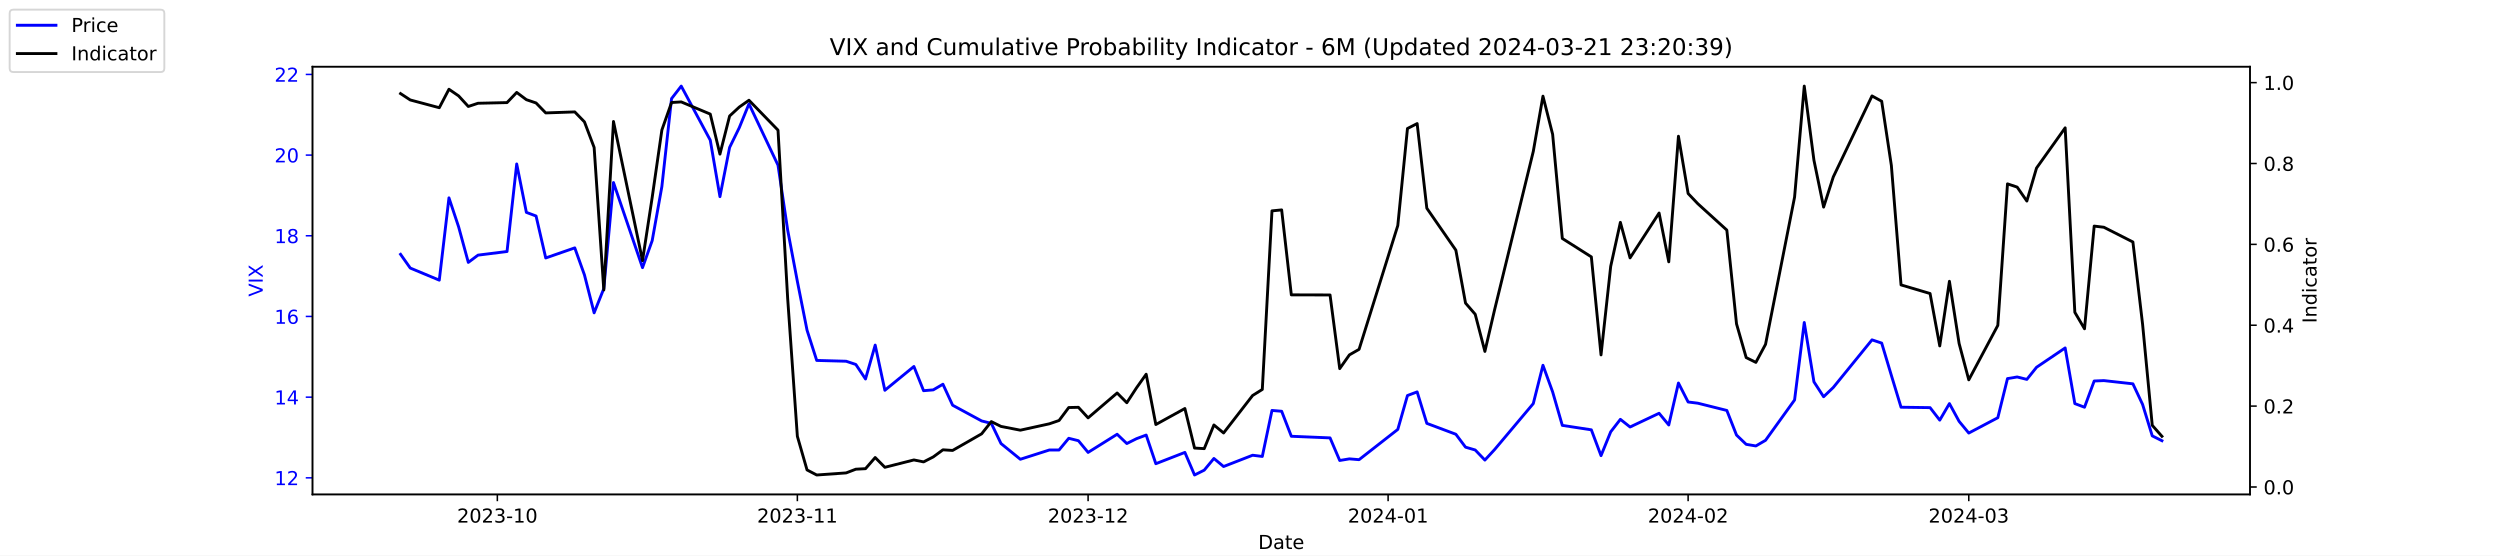
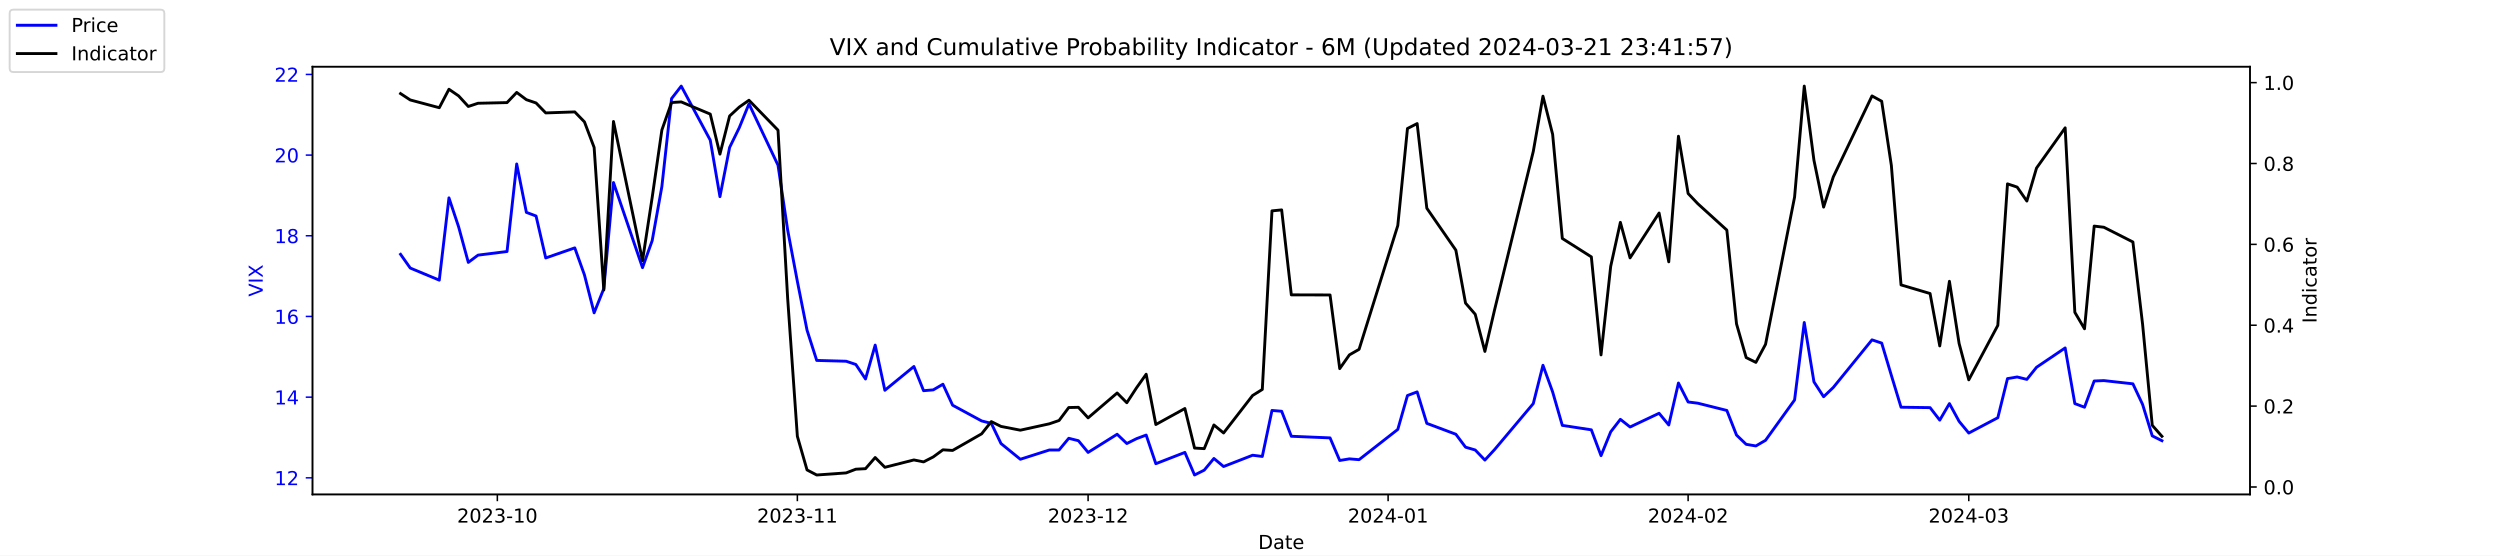
<svg xmlns="http://www.w3.org/2000/svg" xmlns:xlink="http://www.w3.org/1999/xlink" width="1296pt" height="288pt" viewBox="0 0 1296 288" version="1.1">
  <defs>
    <style type="text/css">*{stroke-linejoin: round; stroke-linecap: butt}</style>
  </defs>
  <g id="figure_1">
    <g id="patch_1">
      <path d="M 0 288  L 1296 288  L 1296 0  L 0 0  z " style="fill: #ffffff" />
    </g>
    <g id="axes_1">
      <g id="patch_2">
        <path d="M 162 256.32  L 1166.4 256.32  L 1166.4 34.56  L 162 34.56  z " style="fill: #ffffff" />
      </g>
      <g id="matplotlib.axis_1">
        <g id="xtick_1">
          <g id="line2d_1">
            <defs>
-               <path id="m8c337d0b85" d="M 0 0  L 0 3.5  " style="stroke: #000000; stroke-width: 0.8" />
+               <path id="mc6c18fb8e4" d="M 0 0  L 0 3.5  " style="stroke: #000000; stroke-width: 0.8" />
            </defs>
            <g>
-               <use xlink:href="#m8c337d0b85" x="257.824" y="256.32" style="stroke: #000000; stroke-width: 0.8" />
+               <use xlink:href="#mc6c18fb8e4" x="257.824" y="256.32" style="stroke: #000000; stroke-width: 0.8" />
            </g>
          </g>
          <g id="text_1">
            <g transform="translate(236.933 270.9184) scale(0.1 -0.1)">
              <defs>
                <path id="DejaVuSans-32" d="M 1228 531  L 3431 531  L 3431 0  L 469 0  L 469 531  Q 828 903 1448 1529  Q 2069 2156 2228 2338  Q 2531 2678 2651 2914  Q 2772 3150 2772 3378  Q 2772 3750 2511 3984  Q 2250 4219 1831 4219  Q 1534 4219 1204 4116  Q 875 4013 500 3803  L 500 4441  Q 881 4594 1212 4672  Q 1544 4750 1819 4750  Q 2544 4750 2975 4387  Q 3406 4025 3406 3419  Q 3406 3131 3298 2873  Q 3191 2616 2906 2266  Q 2828 2175 2409 1742  Q 1991 1309 1228 531  z " transform="scale(0.015625)" />
                <path id="DejaVuSans-30" d="M 2034 4250  Q 1547 4250 1301 3770  Q 1056 3291 1056 2328  Q 1056 1369 1301 889  Q 1547 409 2034 409  Q 2525 409 2770 889  Q 3016 1369 3016 2328  Q 3016 3291 2770 3770  Q 2525 4250 2034 4250  z M 2034 4750  Q 2819 4750 3233 4129  Q 3647 3509 3647 2328  Q 3647 1150 3233 529  Q 2819 -91 2034 -91  Q 1250 -91 836 529  Q 422 1150 422 2328  Q 422 3509 836 4129  Q 1250 4750 2034 4750  z " transform="scale(0.015625)" />
                <path id="DejaVuSans-33" d="M 2597 2516  Q 3050 2419 3304 2112  Q 3559 1806 3559 1356  Q 3559 666 3084 287  Q 2609 -91 1734 -91  Q 1441 -91 1130 -33  Q 819 25 488 141  L 488 750  Q 750 597 1062 519  Q 1375 441 1716 441  Q 2309 441 2620 675  Q 2931 909 2931 1356  Q 2931 1769 2642 2001  Q 2353 2234 1838 2234  L 1294 2234  L 1294 2753  L 1863 2753  Q 2328 2753 2575 2939  Q 2822 3125 2822 3475  Q 2822 3834 2567 4026  Q 2313 4219 1838 4219  Q 1578 4219 1281 4162  Q 984 4106 628 3988  L 628 4550  Q 988 4650 1302 4700  Q 1616 4750 1894 4750  Q 2613 4750 3031 4423  Q 3450 4097 3450 3541  Q 3450 3153 3228 2886  Q 3006 2619 2597 2516  z " transform="scale(0.015625)" />
                <path id="DejaVuSans-2d" d="M 313 2009  L 1997 2009  L 1997 1497  L 313 1497  L 313 2009  z " transform="scale(0.015625)" />
                <path id="DejaVuSans-31" d="M 794 531  L 1825 531  L 1825 4091  L 703 3866  L 703 4441  L 1819 4666  L 2450 4666  L 2450 531  L 3481 531  L 3481 0  L 794 0  L 794 531  z " transform="scale(0.015625)" />
              </defs>
              <use xlink:href="#DejaVuSans-32" />
              <use xlink:href="#DejaVuSans-30" x="63.623" />
              <use xlink:href="#DejaVuSans-32" x="127.246" />
              <use xlink:href="#DejaVuSans-33" x="190.869" />
              <use xlink:href="#DejaVuSans-2d" x="254.492" />
              <use xlink:href="#DejaVuSans-31" x="290.576" />
              <use xlink:href="#DejaVuSans-30" x="354.199" />
            </g>
          </g>
        </g>
        <g id="xtick_2">
          <g id="line2d_2">
            <g>
-               <use xlink:href="#m8c337d0b85" x="413.351" y="256.32" style="stroke: #000000; stroke-width: 0.8" />
+               <use xlink:href="#mc6c18fb8e4" x="413.351" y="256.32" style="stroke: #000000; stroke-width: 0.8" />
            </g>
          </g>
          <g id="text_2">
            <g transform="translate(392.4594 270.9184) scale(0.1 -0.1)">
              <use xlink:href="#DejaVuSans-32" />
              <use xlink:href="#DejaVuSans-30" x="63.623" />
              <use xlink:href="#DejaVuSans-32" x="127.246" />
              <use xlink:href="#DejaVuSans-33" x="190.869" />
              <use xlink:href="#DejaVuSans-2d" x="254.492" />
              <use xlink:href="#DejaVuSans-31" x="290.576" />
              <use xlink:href="#DejaVuSans-31" x="354.199" />
            </g>
          </g>
        </g>
        <g id="xtick_3">
          <g id="line2d_3">
            <g>
-               <use xlink:href="#m8c337d0b85" x="564.069" y="256.32" style="stroke: #000000; stroke-width: 0.8" />
+               <use xlink:href="#mc6c18fb8e4" x="564.069" y="256.32" style="stroke: #000000; stroke-width: 0.8" />
            </g>
          </g>
          <g id="text_3">
            <g transform="translate(543.178 270.9184) scale(0.1 -0.1)">
              <use xlink:href="#DejaVuSans-32" />
              <use xlink:href="#DejaVuSans-30" x="63.623" />
              <use xlink:href="#DejaVuSans-32" x="127.246" />
              <use xlink:href="#DejaVuSans-33" x="190.869" />
              <use xlink:href="#DejaVuSans-2d" x="254.492" />
              <use xlink:href="#DejaVuSans-31" x="290.576" />
              <use xlink:href="#DejaVuSans-32" x="354.199" />
            </g>
          </g>
        </g>
        <g id="xtick_4">
          <g id="line2d_4">
            <g>
-               <use xlink:href="#m8c337d0b85" x="719.596" y="256.32" style="stroke: #000000; stroke-width: 0.8" />
+               <use xlink:href="#mc6c18fb8e4" x="719.596" y="256.32" style="stroke: #000000; stroke-width: 0.8" />
            </g>
          </g>
          <g id="text_4">
            <g transform="translate(698.7044 270.9184) scale(0.1 -0.1)">
              <defs>
                <path id="DejaVuSans-34" d="M 2419 4116  L 825 1625  L 2419 1625  L 2419 4116  z M 2253 4666  L 3047 4666  L 3047 1625  L 3713 1625  L 3713 1100  L 3047 1100  L 3047 0  L 2419 0  L 2419 1100  L 313 1100  L 313 1709  L 2253 4666  z " transform="scale(0.015625)" />
              </defs>
              <use xlink:href="#DejaVuSans-32" />
              <use xlink:href="#DejaVuSans-30" x="63.623" />
              <use xlink:href="#DejaVuSans-32" x="127.246" />
              <use xlink:href="#DejaVuSans-34" x="190.869" />
              <use xlink:href="#DejaVuSans-2d" x="254.492" />
              <use xlink:href="#DejaVuSans-30" x="290.576" />
              <use xlink:href="#DejaVuSans-31" x="354.199" />
            </g>
          </g>
        </g>
        <g id="xtick_5">
          <g id="line2d_5">
            <g>
-               <use xlink:href="#m8c337d0b85" x="875.122" y="256.32" style="stroke: #000000; stroke-width: 0.8" />
+               <use xlink:href="#mc6c18fb8e4" x="875.122" y="256.32" style="stroke: #000000; stroke-width: 0.8" />
            </g>
          </g>
          <g id="text_5">
            <g transform="translate(854.2309 270.9184) scale(0.1 -0.1)">
              <use xlink:href="#DejaVuSans-32" />
              <use xlink:href="#DejaVuSans-30" x="63.623" />
              <use xlink:href="#DejaVuSans-32" x="127.246" />
              <use xlink:href="#DejaVuSans-34" x="190.869" />
              <use xlink:href="#DejaVuSans-2d" x="254.492" />
              <use xlink:href="#DejaVuSans-30" x="290.576" />
              <use xlink:href="#DejaVuSans-32" x="354.199" />
            </g>
          </g>
        </g>
        <g id="xtick_6">
          <g id="line2d_6">
            <g>
-               <use xlink:href="#m8c337d0b85" x="1020.615" y="256.32" style="stroke: #000000; stroke-width: 0.8" />
+               <use xlink:href="#mc6c18fb8e4" x="1020.615" y="256.32" style="stroke: #000000; stroke-width: 0.8" />
            </g>
          </g>
          <g id="text_6">
            <g transform="translate(999.7234 270.9184) scale(0.1 -0.1)">
              <use xlink:href="#DejaVuSans-32" />
              <use xlink:href="#DejaVuSans-30" x="63.623" />
              <use xlink:href="#DejaVuSans-32" x="127.246" />
              <use xlink:href="#DejaVuSans-34" x="190.869" />
              <use xlink:href="#DejaVuSans-2d" x="254.492" />
              <use xlink:href="#DejaVuSans-30" x="290.576" />
              <use xlink:href="#DejaVuSans-33" x="354.199" />
            </g>
          </g>
        </g>
        <g id="text_7">
          <g transform="translate(652.2492 284.5966) scale(0.1 -0.1)">
            <defs>
              <path id="DejaVuSans-44" d="M 1259 4147  L 1259 519  L 2022 519  Q 2988 519 3436 956  Q 3884 1394 3884 2338  Q 3884 3275 3436 3711  Q 2988 4147 2022 4147  L 1259 4147  z M 628 4666  L 1925 4666  Q 3281 4666 3915 4102  Q 4550 3538 4550 2338  Q 4550 1131 3912 565  Q 3275 0 1925 0  L 628 0  L 628 4666  z " transform="scale(0.015625)" />
              <path id="DejaVuSans-61" d="M 2194 1759  Q 1497 1759 1228 1600  Q 959 1441 959 1056  Q 959 750 1161 570  Q 1363 391 1709 391  Q 2188 391 2477 730  Q 2766 1069 2766 1631  L 2766 1759  L 2194 1759  z M 3341 1997  L 3341 0  L 2766 0  L 2766 531  Q 2569 213 2275 61  Q 1981 -91 1556 -91  Q 1019 -91 701 211  Q 384 513 384 1019  Q 384 1609 779 1909  Q 1175 2209 1959 2209  L 2766 2209  L 2766 2266  Q 2766 2663 2505 2880  Q 2244 3097 1772 3097  Q 1472 3097 1187 3025  Q 903 2953 641 2809  L 641 3341  Q 956 3463 1253 3523  Q 1550 3584 1831 3584  Q 2591 3584 2966 3190  Q 3341 2797 3341 1997  z " transform="scale(0.015625)" />
              <path id="DejaVuSans-74" d="M 1172 4494  L 1172 3500  L 2356 3500  L 2356 3053  L 1172 3053  L 1172 1153  Q 1172 725 1289 603  Q 1406 481 1766 481  L 2356 481  L 2356 0  L 1766 0  Q 1100 0 847 248  Q 594 497 594 1153  L 594 3053  L 172 3053  L 172 3500  L 594 3500  L 594 4494  L 1172 4494  z " transform="scale(0.015625)" />
              <path id="DejaVuSans-65" d="M 3597 1894  L 3597 1613  L 953 1613  Q 991 1019 1311 708  Q 1631 397 2203 397  Q 2534 397 2845 478  Q 3156 559 3463 722  L 3463 178  Q 3153 47 2828 -22  Q 2503 -91 2169 -91  Q 1331 -91 842 396  Q 353 884 353 1716  Q 353 2575 817 3079  Q 1281 3584 2069 3584  Q 2775 3584 3186 3129  Q 3597 2675 3597 1894  z M 3022 2063  Q 3016 2534 2758 2815  Q 2500 3097 2075 3097  Q 1594 3097 1305 2825  Q 1016 2553 972 2059  L 3022 2063  z " transform="scale(0.015625)" />
            </defs>
            <use xlink:href="#DejaVuSans-44" />
            <use xlink:href="#DejaVuSans-61" x="77.002" />
            <use xlink:href="#DejaVuSans-74" x="138.281" />
            <use xlink:href="#DejaVuSans-65" x="177.49" />
          </g>
        </g>
      </g>
      <g id="matplotlib.axis_2">
        <g id="ytick_1">
          <g id="line2d_7">
            <defs>
-               <path id="m7c2cf2e67d" d="M 0 0  L -3.5 0  " style="stroke: #0000ff; stroke-width: 0.8" />
+               <path id="m64e630b0c6" d="M 0 0  L -3.5 0  " style="stroke: #0000ff; stroke-width: 0.8" />
            </defs>
            <g>
-               <use xlink:href="#m7c2cf2e67d" x="162" y="247.704" style="fill: #0000ff; stroke: #0000ff; stroke-width: 0.8" />
+               <use xlink:href="#m64e630b0c6" x="162" y="247.704" style="fill: #0000ff; stroke: #0000ff; stroke-width: 0.8" />
            </g>
          </g>
          <g id="text_8">
            <g style="fill: #0000ff" transform="translate(142.275 251.5031) scale(0.1 -0.1)">
              <use xlink:href="#DejaVuSans-31" />
              <use xlink:href="#DejaVuSans-32" x="63.623" />
            </g>
          </g>
        </g>
        <g id="ytick_2">
          <g id="line2d_8">
            <g>
-               <use xlink:href="#m7c2cf2e67d" x="162" y="205.878" style="fill: #0000ff; stroke: #0000ff; stroke-width: 0.8" />
+               <use xlink:href="#m64e630b0c6" x="162" y="205.878" style="fill: #0000ff; stroke: #0000ff; stroke-width: 0.8" />
            </g>
          </g>
          <g id="text_9">
            <g style="fill: #0000ff" transform="translate(142.275 209.6774) scale(0.1 -0.1)">
              <use xlink:href="#DejaVuSans-31" />
              <use xlink:href="#DejaVuSans-34" x="63.623" />
            </g>
          </g>
        </g>
        <g id="ytick_3">
          <g id="line2d_9">
            <g>
-               <use xlink:href="#m7c2cf2e67d" x="162" y="164.052" style="fill: #0000ff; stroke: #0000ff; stroke-width: 0.8" />
+               <use xlink:href="#m64e630b0c6" x="162" y="164.052" style="fill: #0000ff; stroke: #0000ff; stroke-width: 0.8" />
            </g>
          </g>
          <g id="text_10">
            <g style="fill: #0000ff" transform="translate(142.275 167.8517) scale(0.1 -0.1)">
              <defs>
                <path id="DejaVuSans-36" d="M 2113 2584  Q 1688 2584 1439 2293  Q 1191 2003 1191 1497  Q 1191 994 1439 701  Q 1688 409 2113 409  Q 2538 409 2786 701  Q 3034 994 3034 1497  Q 3034 2003 2786 2293  Q 2538 2584 2113 2584  z M 3366 4563  L 3366 3988  Q 3128 4100 2886 4159  Q 2644 4219 2406 4219  Q 1781 4219 1451 3797  Q 1122 3375 1075 2522  Q 1259 2794 1537 2939  Q 1816 3084 2150 3084  Q 2853 3084 3261 2657  Q 3669 2231 3669 1497  Q 3669 778 3244 343  Q 2819 -91 2113 -91  Q 1303 -91 875 529  Q 447 1150 447 2328  Q 447 3434 972 4092  Q 1497 4750 2381 4750  Q 2619 4750 2861 4703  Q 3103 4656 3366 4563  z " transform="scale(0.015625)" />
              </defs>
              <use xlink:href="#DejaVuSans-31" />
              <use xlink:href="#DejaVuSans-36" x="63.623" />
            </g>
          </g>
        </g>
        <g id="ytick_4">
          <g id="line2d_10">
            <g>
-               <use xlink:href="#m7c2cf2e67d" x="162" y="122.227" style="fill: #0000ff; stroke: #0000ff; stroke-width: 0.8" />
+               <use xlink:href="#m64e630b0c6" x="162" y="122.227" style="fill: #0000ff; stroke: #0000ff; stroke-width: 0.8" />
            </g>
          </g>
          <g id="text_11">
            <g style="fill: #0000ff" transform="translate(142.275 126.0259) scale(0.1 -0.1)">
              <defs>
                <path id="DejaVuSans-38" d="M 2034 2216  Q 1584 2216 1326 1975  Q 1069 1734 1069 1313  Q 1069 891 1326 650  Q 1584 409 2034 409  Q 2484 409 2743 651  Q 3003 894 3003 1313  Q 3003 1734 2745 1975  Q 2488 2216 2034 2216  z M 1403 2484  Q 997 2584 770 2862  Q 544 3141 544 3541  Q 544 4100 942 4425  Q 1341 4750 2034 4750  Q 2731 4750 3128 4425  Q 3525 4100 3525 3541  Q 3525 3141 3298 2862  Q 3072 2584 2669 2484  Q 3125 2378 3379 2068  Q 3634 1759 3634 1313  Q 3634 634 3220 271  Q 2806 -91 2034 -91  Q 1263 -91 848 271  Q 434 634 434 1313  Q 434 1759 690 2068  Q 947 2378 1403 2484  z M 1172 3481  Q 1172 3119 1398 2916  Q 1625 2713 2034 2713  Q 2441 2713 2670 2916  Q 2900 3119 2900 3481  Q 2900 3844 2670 4047  Q 2441 4250 2034 4250  Q 1625 4250 1398 4047  Q 1172 3844 1172 3481  z " transform="scale(0.015625)" />
              </defs>
              <use xlink:href="#DejaVuSans-31" />
              <use xlink:href="#DejaVuSans-38" x="63.623" />
            </g>
          </g>
        </g>
        <g id="ytick_5">
          <g id="line2d_11">
            <g>
-               <use xlink:href="#m7c2cf2e67d" x="162" y="80.401" style="fill: #0000ff; stroke: #0000ff; stroke-width: 0.8" />
+               <use xlink:href="#m64e630b0c6" x="162" y="80.401" style="fill: #0000ff; stroke: #0000ff; stroke-width: 0.8" />
            </g>
          </g>
          <g id="text_12">
            <g style="fill: #0000ff" transform="translate(142.275 84.2002) scale(0.1 -0.1)">
              <use xlink:href="#DejaVuSans-32" />
              <use xlink:href="#DejaVuSans-30" x="63.623" />
            </g>
          </g>
        </g>
        <g id="ytick_6">
          <g id="line2d_12">
            <g>
-               <use xlink:href="#m7c2cf2e67d" x="162" y="38.575" style="fill: #0000ff; stroke: #0000ff; stroke-width: 0.8" />
+               <use xlink:href="#m64e630b0c6" x="162" y="38.575" style="fill: #0000ff; stroke: #0000ff; stroke-width: 0.8" />
            </g>
          </g>
          <g id="text_13">
            <g style="fill: #0000ff" transform="translate(142.275 42.37447) scale(0.1 -0.1)">
              <use xlink:href="#DejaVuSans-32" />
              <use xlink:href="#DejaVuSans-32" x="63.623" />
            </g>
          </g>
        </g>
        <g id="text_14">
          <g style="fill: #0000ff" transform="translate(136.1953 153.7603) rotate(-90) scale(0.1 -0.1)">
            <defs>
              <path id="DejaVuSans-56" d="M 1831 0  L 50 4666  L 709 4666  L 2188 738  L 3669 4666  L 4325 4666  L 2547 0  L 1831 0  z " transform="scale(0.015625)" />
              <path id="DejaVuSans-49" d="M 628 4666  L 1259 4666  L 1259 0  L 628 0  L 628 4666  z " transform="scale(0.015625)" />
              <path id="DejaVuSans-58" d="M 403 4666  L 1081 4666  L 2241 2931  L 3406 4666  L 4084 4666  L 2584 2425  L 4184 0  L 3506 0  L 2194 1984  L 872 0  L 191 0  L 1856 2491  L 403 4666  z " transform="scale(0.015625)" />
            </defs>
            <use xlink:href="#DejaVuSans-56" />
            <use xlink:href="#DejaVuSans-49" x="68.408" />
            <use xlink:href="#DejaVuSans-58" x="97.9" />
          </g>
        </g>
      </g>
      <g id="line2d_13">
-         <path d="M 207.655 131.847  L 212.672 138.957  L 227.722 145.231  L 232.739 102.569  L 237.756 117.626  L 242.773 136.029  L 247.79 132.265  L 262.841 130.383  L 267.858 85.002  L 272.875 110.097  L 277.892 111.979  L 282.909 133.729  L 297.96 128.501  L 302.977 142.512  L 307.994 162.17  L 313.011 149.623  L 318.028 94.622  L 333.079 138.748  L 338.096 124.736  L 343.113 96.713  L 348.13 51.123  L 353.147 44.64  L 368.198 72.663  L 373.215 101.941  L 378.232 76.428  L 383.249 66.18  L 388.266 53.842  L 403.317 85.629  L 408.334 119.299  L 413.351 145.858  L 418.368 171.163  L 423.385 186.847  L 438.645 187.266  L 443.662 188.939  L 448.679 196.467  L 453.696 178.901  L 458.713 202.323  L 473.764 189.984  L 478.781 202.532  L 483.798 202.114  L 488.815 199.186  L 493.832 210.061  L 508.883 218.217  L 513.9 219.472  L 518.917 229.928  L 528.951 238.084  L 544.001 233.274  L 549.018 233.274  L 554.035 227.209  L 559.052 228.464  L 564.069 234.529  L 579.12 225.118  L 584.137 229.928  L 589.154 227.418  L 594.171 225.536  L 599.188 240.384  L 614.239 234.529  L 619.256 246.24  L 624.273 243.73  L 629.29 237.666  L 634.307 241.848  L 649.358 235.993  L 654.375 236.62  L 659.392 212.779  L 664.409 213.198  L 669.426 226.164  L 689.494 227  L 694.511 238.711  L 699.528 237.875  L 704.545 238.293  L 724.613 222.608  L 729.63 205.042  L 734.647 203.159  L 739.664 219.472  L 754.715 225.118  L 759.732 231.81  L 764.749 233.274  L 769.766 238.502  L 774.783 233.065  L 794.851 209.224  L 799.868 189.357  L 804.885 203.159  L 809.902 220.517  L 824.952 222.818  L 829.969 236.202  L 834.986 223.863  L 840.003 217.38  L 845.02 221.354  L 860.071 214.243  L 865.088 220.308  L 870.105 198.559  L 875.122 208.388  L 880.139 209.015  L 895.19 212.779  L 900.207 225.536  L 905.224 230.346  L 910.241 231.183  L 915.258 228.255  L 930.309 207.342  L 935.326 167.189  L 940.343 197.931  L 945.36 205.669  L 950.377 200.859  L 970.445 176.182  L 975.462 177.855  L 980.479 194.585  L 985.496 211.106  L 1000.547 211.316  L 1005.564 217.798  L 1010.581 209.224  L 1015.598 218.426  L 1020.615 224.491  L 1035.666 216.544  L 1040.683 196.258  L 1045.7 195.422  L 1050.717 196.677  L 1055.734 190.403  L 1070.576 180.364  L 1075.593 209.224  L 1080.61 211.106  L 1085.627 197.513  L 1090.644 197.304  L 1105.695 198.977  L 1110.711 209.642  L 1115.728 225.955  L 1120.745 228.464  " clip-path="url(#pe8f1dfa916)" style="fill: none; stroke: #0000ff; stroke-width: 1.5; stroke-linecap: square" />
+         <path d="M 207.655 131.847  L 212.672 138.957  L 227.722 145.231  L 232.739 102.569  L 237.756 117.626  L 242.773 136.029  L 247.79 132.265  L 262.841 130.383  L 267.858 85.002  L 272.875 110.097  L 277.892 111.979  L 282.909 133.729  L 297.96 128.501  L 302.977 142.512  L 307.994 162.17  L 313.011 149.623  L 318.028 94.622  L 333.079 138.748  L 338.096 124.736  L 343.113 96.713  L 348.13 51.123  L 353.147 44.64  L 368.198 72.663  L 373.215 101.941  L 378.232 76.428  L 383.249 66.18  L 388.266 53.842  L 403.317 85.629  L 408.334 119.299  L 413.351 145.858  L 418.368 171.163  L 423.385 186.847  L 438.645 187.266  L 443.662 188.939  L 448.679 196.467  L 453.696 178.901  L 458.713 202.323  L 473.764 189.984  L 478.781 202.532  L 483.798 202.114  L 488.815 199.186  L 493.832 210.061  L 508.883 218.217  L 513.9 219.472  L 518.917 229.928  L 528.951 238.084  L 544.001 233.274  L 549.018 233.274  L 554.035 227.209  L 559.052 228.464  L 564.069 234.529  L 579.12 225.118  L 584.137 229.928  L 589.154 227.418  L 594.171 225.536  L 599.188 240.384  L 614.239 234.529  L 619.256 246.24  L 624.273 243.73  L 629.29 237.666  L 634.307 241.848  L 649.358 235.993  L 654.375 236.62  L 659.392 212.779  L 664.409 213.198  L 669.426 226.164  L 689.494 227  L 694.511 238.711  L 699.528 237.875  L 704.545 238.293  L 724.613 222.608  L 729.63 205.042  L 734.647 203.159  L 739.664 219.472  L 754.715 225.118  L 759.732 231.81  L 764.749 233.274  L 769.766 238.502  L 774.783 233.065  L 794.851 209.224  L 799.868 189.357  L 804.885 203.159  L 809.902 220.517  L 824.952 222.818  L 829.969 236.202  L 834.986 223.863  L 840.003 217.38  L 845.02 221.354  L 860.071 214.243  L 865.088 220.308  L 870.105 198.559  L 875.122 208.388  L 880.139 209.015  L 895.19 212.779  L 900.207 225.536  L 905.224 230.346  L 910.241 231.183  L 915.258 228.255  L 930.309 207.342  L 935.326 167.189  L 940.343 197.931  L 945.36 205.669  L 950.377 200.859  L 970.445 176.182  L 975.462 177.855  L 980.479 194.585  L 985.496 211.106  L 1000.547 211.316  L 1005.564 217.798  L 1010.581 209.224  L 1015.598 218.426  L 1020.615 224.491  L 1035.666 216.544  L 1040.683 196.258  L 1045.7 195.422  L 1050.717 196.677  L 1055.734 190.403  L 1070.576 180.364  L 1075.593 209.224  L 1080.61 211.106  L 1085.627 197.513  L 1090.644 197.304  L 1105.695 198.977  L 1110.711 209.642  L 1115.728 225.955  L 1120.745 228.464  " clip-path="url(#p8272b418e2)" style="fill: none; stroke: #0000ff; stroke-width: 1.5; stroke-linecap: square" />
      </g>
      <g id="patch_3">
        <path d="M 162 256.32  L 162 34.56  " style="fill: none; stroke: #000000; stroke-width: 0.8; stroke-linejoin: miter; stroke-linecap: square" />
      </g>
      <g id="patch_4">
        <path d="M 1166.4 256.32  L 1166.4 34.56  " style="fill: none; stroke: #000000; stroke-width: 0.8; stroke-linejoin: miter; stroke-linecap: square" />
      </g>
      <g id="patch_5">
        <path d="M 162 256.32  L 1166.4 256.32  " style="fill: none; stroke: #000000; stroke-width: 0.8; stroke-linejoin: miter; stroke-linecap: square" />
      </g>
      <g id="patch_6">
        <path d="M 162 34.56  L 1166.4 34.56  " style="fill: none; stroke: #000000; stroke-width: 0.8; stroke-linejoin: miter; stroke-linecap: square" />
      </g>
    </g>
    <g id="axes_2">
      <g id="matplotlib.axis_3">
        <g id="ytick_7">
          <g id="line2d_14">
            <defs>
-               <path id="m59750c137e" d="M 0 0  L 3.5 0  " style="stroke: #000000; stroke-width: 0.8" />
+               <path id="m1f98834ca7" d="M 0 0  L 3.5 0  " style="stroke: #000000; stroke-width: 0.8" />
            </defs>
            <g>
-               <use xlink:href="#m59750c137e" x="1166.4" y="252.461" style="stroke: #000000; stroke-width: 0.8" />
+               <use xlink:href="#m1f98834ca7" x="1166.4" y="252.461" style="stroke: #000000; stroke-width: 0.8" />
            </g>
          </g>
          <g id="text_15">
            <g transform="translate(1173.4 256.2606) scale(0.1 -0.1)">
              <defs>
                <path id="DejaVuSans-2e" d="M 684 794  L 1344 794  L 1344 0  L 684 0  L 684 794  z " transform="scale(0.015625)" />
              </defs>
              <use xlink:href="#DejaVuSans-30" />
              <use xlink:href="#DejaVuSans-2e" x="63.623" />
              <use xlink:href="#DejaVuSans-30" x="95.41" />
            </g>
          </g>
        </g>
        <g id="ytick_8">
          <g id="line2d_15">
            <g>
-               <use xlink:href="#m59750c137e" x="1166.4" y="210.535" style="stroke: #000000; stroke-width: 0.8" />
+               <use xlink:href="#m1f98834ca7" x="1166.4" y="210.535" style="stroke: #000000; stroke-width: 0.8" />
            </g>
          </g>
          <g id="text_16">
            <g transform="translate(1173.4 214.3337) scale(0.1 -0.1)">
              <use xlink:href="#DejaVuSans-30" />
              <use xlink:href="#DejaVuSans-2e" x="63.623" />
              <use xlink:href="#DejaVuSans-32" x="95.41" />
            </g>
          </g>
        </g>
        <g id="ytick_9">
          <g id="line2d_16">
            <g>
-               <use xlink:href="#m59750c137e" x="1166.4" y="168.608" style="stroke: #000000; stroke-width: 0.8" />
+               <use xlink:href="#m1f98834ca7" x="1166.4" y="168.608" style="stroke: #000000; stroke-width: 0.8" />
            </g>
          </g>
          <g id="text_17">
            <g transform="translate(1173.4 172.4068) scale(0.1 -0.1)">
              <use xlink:href="#DejaVuSans-30" />
              <use xlink:href="#DejaVuSans-2e" x="63.623" />
              <use xlink:href="#DejaVuSans-34" x="95.41" />
            </g>
          </g>
        </g>
        <g id="ytick_10">
          <g id="line2d_17">
            <g>
-               <use xlink:href="#m59750c137e" x="1166.4" y="126.681" style="stroke: #000000; stroke-width: 0.8" />
+               <use xlink:href="#m1f98834ca7" x="1166.4" y="126.681" style="stroke: #000000; stroke-width: 0.8" />
            </g>
          </g>
          <g id="text_18">
            <g transform="translate(1173.4 130.4799) scale(0.1 -0.1)">
              <use xlink:href="#DejaVuSans-30" />
              <use xlink:href="#DejaVuSans-2e" x="63.623" />
              <use xlink:href="#DejaVuSans-36" x="95.41" />
            </g>
          </g>
        </g>
        <g id="ytick_11">
          <g id="line2d_18">
            <g>
-               <use xlink:href="#m59750c137e" x="1166.4" y="84.754" style="stroke: #000000; stroke-width: 0.8" />
+               <use xlink:href="#m1f98834ca7" x="1166.4" y="84.754" style="stroke: #000000; stroke-width: 0.8" />
            </g>
          </g>
          <g id="text_19">
            <g transform="translate(1173.4 88.55298) scale(0.1 -0.1)">
              <use xlink:href="#DejaVuSans-30" />
              <use xlink:href="#DejaVuSans-2e" x="63.623" />
              <use xlink:href="#DejaVuSans-38" x="95.41" />
            </g>
          </g>
        </g>
        <g id="ytick_12">
          <g id="line2d_19">
            <g>
-               <use xlink:href="#m59750c137e" x="1166.4" y="42.827" style="stroke: #000000; stroke-width: 0.8" />
+               <use xlink:href="#m1f98834ca7" x="1166.4" y="42.827" style="stroke: #000000; stroke-width: 0.8" />
            </g>
          </g>
          <g id="text_20">
            <g transform="translate(1173.4 46.62607) scale(0.1 -0.1)">
              <use xlink:href="#DejaVuSans-31" />
              <use xlink:href="#DejaVuSans-2e" x="63.623" />
              <use xlink:href="#DejaVuSans-30" x="95.41" />
            </g>
          </g>
        </g>
        <g id="text_21">
          <g transform="translate(1200.902 167.5353) rotate(-90) scale(0.1 -0.1)">
            <defs>
              <path id="DejaVuSans-6e" d="M 3513 2113  L 3513 0  L 2938 0  L 2938 2094  Q 2938 2591 2744 2837  Q 2550 3084 2163 3084  Q 1697 3084 1428 2787  Q 1159 2491 1159 1978  L 1159 0  L 581 0  L 581 3500  L 1159 3500  L 1159 2956  Q 1366 3272 1645 3428  Q 1925 3584 2291 3584  Q 2894 3584 3203 3211  Q 3513 2838 3513 2113  z " transform="scale(0.015625)" />
              <path id="DejaVuSans-64" d="M 2906 2969  L 2906 4863  L 3481 4863  L 3481 0  L 2906 0  L 2906 525  Q 2725 213 2448 61  Q 2172 -91 1784 -91  Q 1150 -91 751 415  Q 353 922 353 1747  Q 353 2572 751 3078  Q 1150 3584 1784 3584  Q 2172 3584 2448 3432  Q 2725 3281 2906 2969  z M 947 1747  Q 947 1113 1208 752  Q 1469 391 1925 391  Q 2381 391 2643 752  Q 2906 1113 2906 1747  Q 2906 2381 2643 2742  Q 2381 3103 1925 3103  Q 1469 3103 1208 2742  Q 947 2381 947 1747  z " transform="scale(0.015625)" />
              <path id="DejaVuSans-69" d="M 603 3500  L 1178 3500  L 1178 0  L 603 0  L 603 3500  z M 603 4863  L 1178 4863  L 1178 4134  L 603 4134  L 603 4863  z " transform="scale(0.015625)" />
              <path id="DejaVuSans-63" d="M 3122 3366  L 3122 2828  Q 2878 2963 2633 3030  Q 2388 3097 2138 3097  Q 1578 3097 1268 2742  Q 959 2388 959 1747  Q 959 1106 1268 751  Q 1578 397 2138 397  Q 2388 397 2633 464  Q 2878 531 3122 666  L 3122 134  Q 2881 22 2623 -34  Q 2366 -91 2075 -91  Q 1284 -91 818 406  Q 353 903 353 1747  Q 353 2603 823 3093  Q 1294 3584 2113 3584  Q 2378 3584 2631 3529  Q 2884 3475 3122 3366  z " transform="scale(0.015625)" />
              <path id="DejaVuSans-6f" d="M 1959 3097  Q 1497 3097 1228 2736  Q 959 2375 959 1747  Q 959 1119 1226 758  Q 1494 397 1959 397  Q 2419 397 2687 759  Q 2956 1122 2956 1747  Q 2956 2369 2687 2733  Q 2419 3097 1959 3097  z M 1959 3584  Q 2709 3584 3137 3096  Q 3566 2609 3566 1747  Q 3566 888 3137 398  Q 2709 -91 1959 -91  Q 1206 -91 779 398  Q 353 888 353 1747  Q 353 2609 779 3096  Q 1206 3584 1959 3584  z " transform="scale(0.015625)" />
              <path id="DejaVuSans-72" d="M 2631 2963  Q 2534 3019 2420 3045  Q 2306 3072 2169 3072  Q 1681 3072 1420 2755  Q 1159 2438 1159 1844  L 1159 0  L 581 0  L 581 3500  L 1159 3500  L 1159 2956  Q 1341 3275 1631 3429  Q 1922 3584 2338 3584  Q 2397 3584 2469 3576  Q 2541 3569 2628 3553  L 2631 2963  z " transform="scale(0.015625)" />
            </defs>
            <use xlink:href="#DejaVuSans-49" />
            <use xlink:href="#DejaVuSans-6e" x="29.492" />
            <use xlink:href="#DejaVuSans-64" x="92.871" />
            <use xlink:href="#DejaVuSans-69" x="156.348" />
            <use xlink:href="#DejaVuSans-63" x="184.131" />
            <use xlink:href="#DejaVuSans-61" x="239.111" />
            <use xlink:href="#DejaVuSans-74" x="300.391" />
            <use xlink:href="#DejaVuSans-6f" x="339.6" />
            <use xlink:href="#DejaVuSans-72" x="400.781" />
          </g>
        </g>
      </g>
      <g id="line2d_20">
-         <path d="M 207.655 48.523  L 212.672 51.818  L 227.722 55.84  L 232.739 46.27  L 237.756 49.714  L 242.773 55.196  L 247.79 53.533  L 262.841 53.183  L 267.858 47.919  L 272.875 51.676  L 277.892 53.378  L 282.909 58.536  L 297.96 58.014  L 302.977 63.187  L 307.994 76.444  L 313.011 150.306  L 318.028 62.975  L 333.079 135.12  L 338.096 102.306  L 343.113 67.397  L 348.13 53.146  L 353.147 52.833  L 368.198 59.145  L 373.215 79.898  L 378.232 60.134  L 383.249 55.494  L 388.266 51.97  L 403.317 67.473  L 408.334 154.832  L 413.351 226.181  L 418.368 243.614  L 423.385 246.24  L 438.645 245.155  L 443.662 243.23  L 448.679 242.964  L 453.696 237.183  L 458.713 242.25  L 473.764 238.435  L 478.781 239.446  L 483.798 236.871  L 488.815 233.181  L 493.832 233.507  L 508.883 224.892  L 513.9 218.558  L 518.917 221.057  L 528.951 223.009  L 544.001 219.7  L 549.018 217.982  L 554.035 211.268  L 559.052 211.153  L 564.069 216.619  L 579.12 203.731  L 584.137 208.779  L 589.154 201.073  L 594.171 194.005  L 599.188 220.075  L 614.239 211.773  L 619.256 232.27  L 624.273 232.576  L 629.29 220.306  L 634.307 224.445  L 649.358 205.016  L 654.375 201.89  L 659.392 109.314  L 664.409 108.817  L 669.426 152.854  L 689.494 152.91  L 694.511 191.088  L 699.528 183.971  L 704.545 181.099  L 724.613 116.924  L 729.63 66.625  L 734.647 64.069  L 739.664 107.95  L 754.715 129.692  L 759.732 157.129  L 764.749 162.918  L 769.766 182.173  L 774.783 160.638  L 794.851 78.509  L 799.868 49.855  L 804.885 69.641  L 809.902 123.62  L 824.952 133.166  L 829.969 183.971  L 834.986 138.075  L 840.003 115.269  L 845.02 133.687  L 860.071 110.438  L 865.088 135.725  L 870.105 70.632  L 875.122 100.32  L 880.139 105.601  L 895.19 119.275  L 900.207 167.88  L 905.224 185.376  L 910.241 187.855  L 915.258 178.494  L 930.309 102.174  L 935.326 44.64  L 940.343 83.051  L 945.36 107.357  L 950.377 91.715  L 970.445 49.731  L 975.462 52.489  L 980.479 85.756  L 985.496 147.7  L 1000.547 152.158  L 1005.564 179.324  L 1010.581 145.833  L 1015.598 178.052  L 1020.615 196.907  L 1035.666 168.687  L 1040.683 95.313  L 1045.7 96.993  L 1050.717 104.224  L 1055.734 87.118  L 1070.576 66.278  L 1075.593 161.903  L 1080.61 170.437  L 1085.627 117.21  L 1090.644 117.809  L 1105.695 125.441  L 1110.711 168.039  L 1115.728 220.487  L 1120.745 226.184  " clip-path="url(#pe8f1dfa916)" style="fill: none; stroke: #000000; stroke-width: 1.5; stroke-linecap: square" />
+         <path d="M 207.655 48.523  L 212.672 51.818  L 227.722 55.84  L 232.739 46.27  L 237.756 49.714  L 242.773 55.196  L 247.79 53.533  L 262.841 53.183  L 267.858 47.919  L 272.875 51.676  L 277.892 53.378  L 282.909 58.536  L 297.96 58.014  L 302.977 63.187  L 307.994 76.444  L 313.011 150.306  L 318.028 62.975  L 333.079 135.12  L 338.096 102.306  L 343.113 67.397  L 348.13 53.146  L 353.147 52.833  L 368.198 59.145  L 373.215 79.898  L 378.232 60.134  L 383.249 55.494  L 388.266 51.97  L 403.317 67.473  L 408.334 154.832  L 413.351 226.181  L 418.368 243.614  L 423.385 246.24  L 438.645 245.155  L 443.662 243.23  L 448.679 242.964  L 453.696 237.183  L 458.713 242.25  L 473.764 238.435  L 478.781 239.446  L 483.798 236.871  L 488.815 233.181  L 493.832 233.507  L 508.883 224.892  L 513.9 218.558  L 518.917 221.057  L 528.951 223.009  L 544.001 219.7  L 549.018 217.982  L 554.035 211.268  L 559.052 211.153  L 564.069 216.619  L 579.12 203.731  L 584.137 208.779  L 589.154 201.073  L 594.171 194.005  L 599.188 220.075  L 614.239 211.773  L 619.256 232.27  L 624.273 232.576  L 629.29 220.306  L 634.307 224.445  L 649.358 205.016  L 654.375 201.89  L 659.392 109.314  L 664.409 108.817  L 669.426 152.854  L 689.494 152.91  L 694.511 191.088  L 699.528 183.971  L 704.545 181.099  L 724.613 116.924  L 729.63 66.625  L 734.647 64.069  L 739.664 107.95  L 754.715 129.692  L 759.732 157.129  L 764.749 162.918  L 769.766 182.173  L 774.783 160.638  L 794.851 78.509  L 799.868 49.855  L 804.885 69.641  L 809.902 123.62  L 824.952 133.166  L 829.969 183.971  L 834.986 138.075  L 840.003 115.269  L 845.02 133.687  L 860.071 110.438  L 865.088 135.725  L 870.105 70.632  L 875.122 100.32  L 880.139 105.601  L 895.19 119.275  L 900.207 167.88  L 905.224 185.376  L 910.241 187.855  L 915.258 178.494  L 930.309 102.174  L 935.326 44.64  L 940.343 83.051  L 945.36 107.357  L 950.377 91.715  L 970.445 49.731  L 975.462 52.489  L 980.479 85.756  L 985.496 147.7  L 1000.547 152.158  L 1005.564 179.324  L 1010.581 145.833  L 1015.598 178.052  L 1020.615 196.907  L 1035.666 168.687  L 1040.683 95.313  L 1045.7 96.993  L 1050.717 104.224  L 1055.734 87.118  L 1070.576 66.278  L 1075.593 161.903  L 1080.61 170.437  L 1085.627 117.21  L 1090.644 117.809  L 1105.695 125.441  L 1110.711 168.039  L 1115.728 220.487  L 1120.745 226.184  " clip-path="url(#p8272b418e2)" style="fill: none; stroke: #000000; stroke-width: 1.5; stroke-linecap: square" />
      </g>
      <g id="patch_7">
        <path d="M 162 256.32  L 162 34.56  " style="fill: none; stroke: #000000; stroke-width: 0.8; stroke-linejoin: miter; stroke-linecap: square" />
      </g>
      <g id="patch_8">
        <path d="M 1166.4 256.32  L 1166.4 34.56  " style="fill: none; stroke: #000000; stroke-width: 0.8; stroke-linejoin: miter; stroke-linecap: square" />
      </g>
      <g id="patch_9">
        <path d="M 162 256.32  L 1166.4 256.32  " style="fill: none; stroke: #000000; stroke-width: 0.8; stroke-linejoin: miter; stroke-linecap: square" />
      </g>
      <g id="patch_10">
        <path d="M 162 34.56  L 1166.4 34.56  " style="fill: none; stroke: #000000; stroke-width: 0.8; stroke-linejoin: miter; stroke-linecap: square" />
      </g>
      <g id="text_22">
        <g transform="translate(430.0941 28.56) scale(0.12 -0.12)">
          <defs>
            <path id="DejaVuSans-20" transform="scale(0.015625)" />
            <path id="DejaVuSans-43" d="M 4122 4306  L 4122 3641  Q 3803 3938 3442 4084  Q 3081 4231 2675 4231  Q 1875 4231 1450 3742  Q 1025 3253 1025 2328  Q 1025 1406 1450 917  Q 1875 428 2675 428  Q 3081 428 3442 575  Q 3803 722 4122 1019  L 4122 359  Q 3791 134 3420 21  Q 3050 -91 2638 -91  Q 1578 -91 968 557  Q 359 1206 359 2328  Q 359 3453 968 4101  Q 1578 4750 2638 4750  Q 3056 4750 3426 4639  Q 3797 4528 4122 4306  z " transform="scale(0.015625)" />
            <path id="DejaVuSans-75" d="M 544 1381  L 544 3500  L 1119 3500  L 1119 1403  Q 1119 906 1312 657  Q 1506 409 1894 409  Q 2359 409 2629 706  Q 2900 1003 2900 1516  L 2900 3500  L 3475 3500  L 3475 0  L 2900 0  L 2900 538  Q 2691 219 2414 64  Q 2138 -91 1772 -91  Q 1169 -91 856 284  Q 544 659 544 1381  z M 1991 3584  L 1991 3584  z " transform="scale(0.015625)" />
            <path id="DejaVuSans-6d" d="M 3328 2828  Q 3544 3216 3844 3400  Q 4144 3584 4550 3584  Q 5097 3584 5394 3201  Q 5691 2819 5691 2113  L 5691 0  L 5113 0  L 5113 2094  Q 5113 2597 4934 2840  Q 4756 3084 4391 3084  Q 3944 3084 3684 2787  Q 3425 2491 3425 1978  L 3425 0  L 2847 0  L 2847 2094  Q 2847 2600 2669 2842  Q 2491 3084 2119 3084  Q 1678 3084 1418 2786  Q 1159 2488 1159 1978  L 1159 0  L 581 0  L 581 3500  L 1159 3500  L 1159 2956  Q 1356 3278 1631 3431  Q 1906 3584 2284 3584  Q 2666 3584 2933 3390  Q 3200 3197 3328 2828  z " transform="scale(0.015625)" />
            <path id="DejaVuSans-6c" d="M 603 4863  L 1178 4863  L 1178 0  L 603 0  L 603 4863  z " transform="scale(0.015625)" />
            <path id="DejaVuSans-76" d="M 191 3500  L 800 3500  L 1894 563  L 2988 3500  L 3597 3500  L 2284 0  L 1503 0  L 191 3500  z " transform="scale(0.015625)" />
            <path id="DejaVuSans-50" d="M 1259 4147  L 1259 2394  L 2053 2394  Q 2494 2394 2734 2622  Q 2975 2850 2975 3272  Q 2975 3691 2734 3919  Q 2494 4147 2053 4147  L 1259 4147  z M 628 4666  L 2053 4666  Q 2838 4666 3239 4311  Q 3641 3956 3641 3272  Q 3641 2581 3239 2228  Q 2838 1875 2053 1875  L 1259 1875  L 1259 0  L 628 0  L 628 4666  z " transform="scale(0.015625)" />
            <path id="DejaVuSans-62" d="M 3116 1747  Q 3116 2381 2855 2742  Q 2594 3103 2138 3103  Q 1681 3103 1420 2742  Q 1159 2381 1159 1747  Q 1159 1113 1420 752  Q 1681 391 2138 391  Q 2594 391 2855 752  Q 3116 1113 3116 1747  z M 1159 2969  Q 1341 3281 1617 3432  Q 1894 3584 2278 3584  Q 2916 3584 3314 3078  Q 3713 2572 3713 1747  Q 3713 922 3314 415  Q 2916 -91 2278 -91  Q 1894 -91 1617 61  Q 1341 213 1159 525  L 1159 0  L 581 0  L 581 4863  L 1159 4863  L 1159 2969  z " transform="scale(0.015625)" />
            <path id="DejaVuSans-79" d="M 2059 -325  Q 1816 -950 1584 -1140  Q 1353 -1331 966 -1331  L 506 -1331  L 506 -850  L 844 -850  Q 1081 -850 1212 -737  Q 1344 -625 1503 -206  L 1606 56  L 191 3500  L 800 3500  L 1894 763  L 2988 3500  L 3597 3500  L 2059 -325  z " transform="scale(0.015625)" />
            <path id="DejaVuSans-4d" d="M 628 4666  L 1569 4666  L 2759 1491  L 3956 4666  L 4897 4666  L 4897 0  L 4281 0  L 4281 4097  L 3078 897  L 2444 897  L 1241 4097  L 1241 0  L 628 0  L 628 4666  z " transform="scale(0.015625)" />
            <path id="DejaVuSans-28" d="M 1984 4856  Q 1566 4138 1362 3434  Q 1159 2731 1159 2009  Q 1159 1288 1364 580  Q 1569 -128 1984 -844  L 1484 -844  Q 1016 -109 783 600  Q 550 1309 550 2009  Q 550 2706 781 3412  Q 1013 4119 1484 4856  L 1984 4856  z " transform="scale(0.015625)" />
            <path id="DejaVuSans-55" d="M 556 4666  L 1191 4666  L 1191 1831  Q 1191 1081 1462 751  Q 1734 422 2344 422  Q 2950 422 3222 751  Q 3494 1081 3494 1831  L 3494 4666  L 4128 4666  L 4128 1753  Q 4128 841 3676 375  Q 3225 -91 2344 -91  Q 1459 -91 1007 375  Q 556 841 556 1753  L 556 4666  z " transform="scale(0.015625)" />
            <path id="DejaVuSans-70" d="M 1159 525  L 1159 -1331  L 581 -1331  L 581 3500  L 1159 3500  L 1159 2969  Q 1341 3281 1617 3432  Q 1894 3584 2278 3584  Q 2916 3584 3314 3078  Q 3713 2572 3713 1747  Q 3713 922 3314 415  Q 2916 -91 2278 -91  Q 1894 -91 1617 61  Q 1341 213 1159 525  z M 3116 1747  Q 3116 2381 2855 2742  Q 2594 3103 2138 3103  Q 1681 3103 1420 2742  Q 1159 2381 1159 1747  Q 1159 1113 1420 752  Q 1681 391 2138 391  Q 2594 391 2855 752  Q 3116 1113 3116 1747  z " transform="scale(0.015625)" />
            <path id="DejaVuSans-3a" d="M 750 794  L 1409 794  L 1409 0  L 750 0  L 750 794  z M 750 3309  L 1409 3309  L 1409 2516  L 750 2516  L 750 3309  z " transform="scale(0.015625)" />
-             <path id="DejaVuSans-39" d="M 703 97  L 703 672  Q 941 559 1184 500  Q 1428 441 1663 441  Q 2288 441 2617 861  Q 2947 1281 2994 2138  Q 2813 1869 2534 1725  Q 2256 1581 1919 1581  Q 1219 1581 811 2004  Q 403 2428 403 3163  Q 403 3881 828 4315  Q 1253 4750 1959 4750  Q 2769 4750 3195 4129  Q 3622 3509 3622 2328  Q 3622 1225 3098 567  Q 2575 -91 1691 -91  Q 1453 -91 1209 -44  Q 966 3 703 97  z M 1959 2075  Q 2384 2075 2632 2365  Q 2881 2656 2881 3163  Q 2881 3666 2632 3958  Q 2384 4250 1959 4250  Q 1534 4250 1286 3958  Q 1038 3666 1038 3163  Q 1038 2656 1286 2365  Q 1534 2075 1959 2075  z " transform="scale(0.015625)" />
+             <path id="DejaVuSans-35" d="M 691 4666  L 3169 4666  L 3169 4134  L 1269 4134  L 1269 2991  Q 1406 3038 1543 3061  Q 1681 3084 1819 3084  Q 2600 3084 3056 2656  Q 3513 2228 3513 1497  Q 3513 744 3044 326  Q 2575 -91 1722 -91  Q 1428 -91 1123 -41  Q 819 9 494 109  L 494 744  Q 775 591 1075 516  Q 1375 441 1709 441  Q 2250 441 2565 725  Q 2881 1009 2881 1497  Q 2881 1984 2565 2268  Q 2250 2553 1709 2553  Q 1456 2553 1204 2497  Q 953 2441 691 2322  L 691 4666  z " transform="scale(0.015625)" />
+             <path id="DejaVuSans-37" d="M 525 4666  L 3525 4666  L 3525 4397  L 1831 0  L 1172 0  L 2766 4134  L 525 4134  L 525 4666  z " transform="scale(0.015625)" />
            <path id="DejaVuSans-29" d="M 513 4856  L 1013 4856  Q 1481 4119 1714 3412  Q 1947 2706 1947 2009  Q 1947 1309 1714 600  Q 1481 -109 1013 -844  L 513 -844  Q 928 -128 1133 580  Q 1338 1288 1338 2009  Q 1338 2731 1133 3434  Q 928 4138 513 4856  z " transform="scale(0.015625)" />
          </defs>
          <use xlink:href="#DejaVuSans-56" />
          <use xlink:href="#DejaVuSans-49" x="68.408" />
          <use xlink:href="#DejaVuSans-58" x="97.9" />
          <use xlink:href="#DejaVuSans-20" x="166.406" />
          <use xlink:href="#DejaVuSans-61" x="198.193" />
          <use xlink:href="#DejaVuSans-6e" x="259.473" />
          <use xlink:href="#DejaVuSans-64" x="322.852" />
          <use xlink:href="#DejaVuSans-20" x="386.328" />
          <use xlink:href="#DejaVuSans-43" x="418.115" />
          <use xlink:href="#DejaVuSans-75" x="487.939" />
          <use xlink:href="#DejaVuSans-6d" x="551.318" />
          <use xlink:href="#DejaVuSans-75" x="648.73" />
          <use xlink:href="#DejaVuSans-6c" x="712.109" />
          <use xlink:href="#DejaVuSans-61" x="739.893" />
          <use xlink:href="#DejaVuSans-74" x="801.172" />
          <use xlink:href="#DejaVuSans-69" x="840.381" />
          <use xlink:href="#DejaVuSans-76" x="868.164" />
          <use xlink:href="#DejaVuSans-65" x="927.344" />
          <use xlink:href="#DejaVuSans-20" x="988.867" />
          <use xlink:href="#DejaVuSans-50" x="1020.654" />
          <use xlink:href="#DejaVuSans-72" x="1079.207" />
          <use xlink:href="#DejaVuSans-6f" x="1118.07" />
          <use xlink:href="#DejaVuSans-62" x="1179.252" />
          <use xlink:href="#DejaVuSans-61" x="1242.729" />
          <use xlink:href="#DejaVuSans-62" x="1304.008" />
          <use xlink:href="#DejaVuSans-69" x="1367.484" />
          <use xlink:href="#DejaVuSans-6c" x="1395.268" />
          <use xlink:href="#DejaVuSans-69" x="1423.051" />
          <use xlink:href="#DejaVuSans-74" x="1450.834" />
          <use xlink:href="#DejaVuSans-79" x="1490.043" />
          <use xlink:href="#DejaVuSans-20" x="1549.223" />
          <use xlink:href="#DejaVuSans-49" x="1581.01" />
          <use xlink:href="#DejaVuSans-6e" x="1610.502" />
          <use xlink:href="#DejaVuSans-64" x="1673.881" />
          <use xlink:href="#DejaVuSans-69" x="1737.357" />
          <use xlink:href="#DejaVuSans-63" x="1765.141" />
          <use xlink:href="#DejaVuSans-61" x="1820.121" />
          <use xlink:href="#DejaVuSans-74" x="1881.4" />
          <use xlink:href="#DejaVuSans-6f" x="1920.609" />
          <use xlink:href="#DejaVuSans-72" x="1981.791" />
          <use xlink:href="#DejaVuSans-20" x="2022.904" />
          <use xlink:href="#DejaVuSans-2d" x="2054.691" />
          <use xlink:href="#DejaVuSans-20" x="2090.775" />
          <use xlink:href="#DejaVuSans-36" x="2122.562" />
          <use xlink:href="#DejaVuSans-4d" x="2186.186" />
          <use xlink:href="#DejaVuSans-20" x="2272.465" />
          <use xlink:href="#DejaVuSans-28" x="2304.252" />
          <use xlink:href="#DejaVuSans-55" x="2343.266" />
          <use xlink:href="#DejaVuSans-70" x="2416.459" />
          <use xlink:href="#DejaVuSans-64" x="2479.936" />
          <use xlink:href="#DejaVuSans-61" x="2543.412" />
          <use xlink:href="#DejaVuSans-74" x="2604.691" />
          <use xlink:href="#DejaVuSans-65" x="2643.9" />
          <use xlink:href="#DejaVuSans-64" x="2705.424" />
          <use xlink:href="#DejaVuSans-20" x="2768.9" />
          <use xlink:href="#DejaVuSans-32" x="2800.688" />
          <use xlink:href="#DejaVuSans-30" x="2864.311" />
          <use xlink:href="#DejaVuSans-32" x="2927.934" />
          <use xlink:href="#DejaVuSans-34" x="2991.557" />
          <use xlink:href="#DejaVuSans-2d" x="3055.18" />
          <use xlink:href="#DejaVuSans-30" x="3091.264" />
          <use xlink:href="#DejaVuSans-33" x="3154.887" />
          <use xlink:href="#DejaVuSans-2d" x="3218.51" />
          <use xlink:href="#DejaVuSans-32" x="3254.594" />
          <use xlink:href="#DejaVuSans-31" x="3318.217" />
          <use xlink:href="#DejaVuSans-20" x="3381.84" />
          <use xlink:href="#DejaVuSans-32" x="3413.627" />
          <use xlink:href="#DejaVuSans-33" x="3477.25" />
          <use xlink:href="#DejaVuSans-3a" x="3540.873" />
-           <use xlink:href="#DejaVuSans-32" x="3574.564" />
-           <use xlink:href="#DejaVuSans-30" x="3638.188" />
+           <use xlink:href="#DejaVuSans-34" x="3574.564" />
+           <use xlink:href="#DejaVuSans-31" x="3638.188" />
          <use xlink:href="#DejaVuSans-3a" x="3701.811" />
-           <use xlink:href="#DejaVuSans-33" x="3735.502" />
-           <use xlink:href="#DejaVuSans-39" x="3799.125" />
+           <use xlink:href="#DejaVuSans-35" x="3735.502" />
+           <use xlink:href="#DejaVuSans-37" x="3799.125" />
          <use xlink:href="#DejaVuSans-29" x="3862.748" />
        </g>
      </g>
    </g>
    <g id="legend_1">
      <g id="patch_11">
        <path d="M 7 37.356  L 83.191 37.356  Q 85.191 37.356 85.191 35.356  L 85.191 7  Q 85.191 5 83.191 5  L 7 5  Q 5 5 5 7  L 5 35.356  Q 5 37.356 7 37.356  z " style="fill: #ffffff; opacity: 0.8; stroke: #cccccc; stroke-linejoin: miter" />
      </g>
      <g id="line2d_21">
        <path d="M 9 13.098  L 19 13.098  L 29 13.098  " style="fill: none; stroke: #0000ff; stroke-width: 1.5; stroke-linecap: square" />
      </g>
      <g id="text_23">
        <g transform="translate(37 16.59844) scale(0.1 -0.1)">
          <use xlink:href="#DejaVuSans-50" />
          <use xlink:href="#DejaVuSans-72" x="58.553" />
          <use xlink:href="#DejaVuSans-69" x="99.666" />
          <use xlink:href="#DejaVuSans-63" x="127.449" />
          <use xlink:href="#DejaVuSans-65" x="182.43" />
        </g>
      </g>
      <g id="line2d_22">
        <path d="M 9 27.777  L 19 27.777  L 29 27.777  " style="fill: none; stroke: #000000; stroke-width: 1.5; stroke-linecap: square" />
      </g>
      <g id="text_24">
        <g transform="translate(37 31.27656) scale(0.1 -0.1)">
          <use xlink:href="#DejaVuSans-49" />
          <use xlink:href="#DejaVuSans-6e" x="29.492" />
          <use xlink:href="#DejaVuSans-64" x="92.871" />
          <use xlink:href="#DejaVuSans-69" x="156.348" />
          <use xlink:href="#DejaVuSans-63" x="184.131" />
          <use xlink:href="#DejaVuSans-61" x="239.111" />
          <use xlink:href="#DejaVuSans-74" x="300.391" />
          <use xlink:href="#DejaVuSans-6f" x="339.6" />
          <use xlink:href="#DejaVuSans-72" x="400.781" />
        </g>
      </g>
    </g>
  </g>
  <defs>
-     <clipPath id="pe8f1dfa916">
+     <clipPath id="p8272b418e2">
      <rect x="162" y="34.56" width="1004.4" height="221.76" />
    </clipPath>
  </defs>
</svg>
